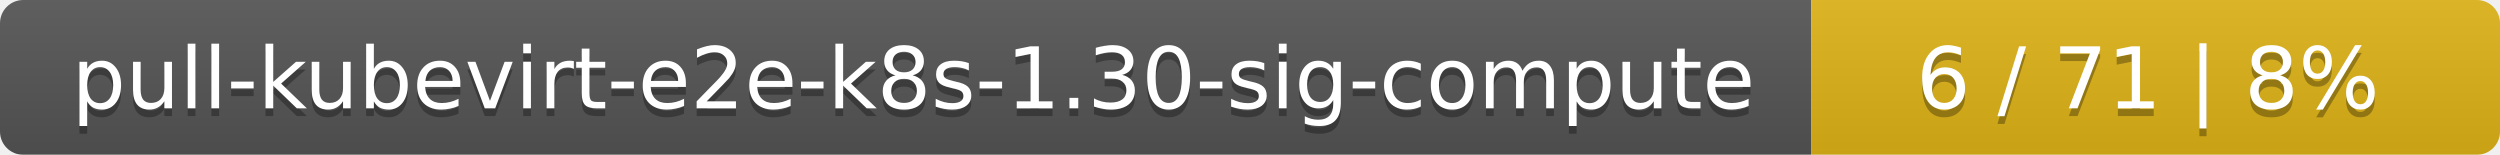
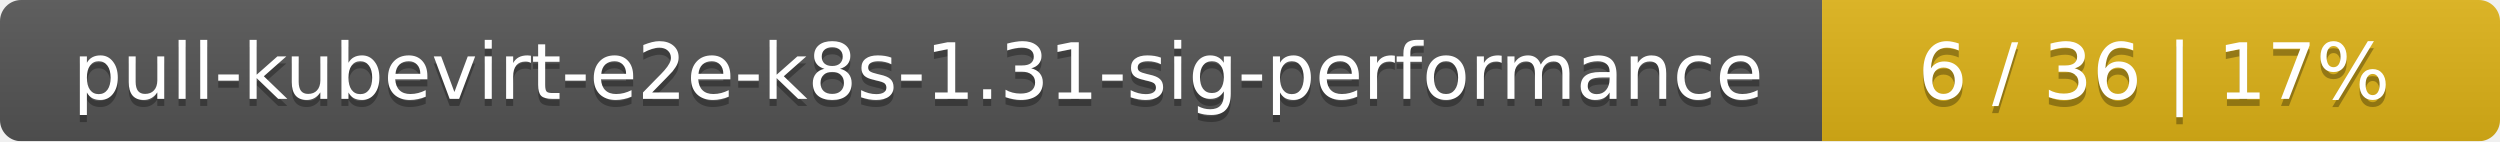
- <svg xmlns="http://www.w3.org/2000/svg" width="323" height="20">
+ <svg xmlns="http://www.w3.org/2000/svg" width="354" height="20">
  <linearGradient id="smooth" x2="0" y2="100%">
    <stop offset="0" stop-color="#bbb" stop-opacity=".1" />
    <stop offset="1" stop-opacity=".1" />
  </linearGradient>
  <mask id="round">
-     <rect width="323" height="20" rx="3" fill="#fff" />
+     <rect width="354" height="20" rx="3" fill="#fff" />
  </mask>
  <g mask="url(#round)">
-     <rect width="234" height="20" fill="#555" />
-     <rect x="234" width="89" height="20" fill="#dfb317" />
-     <rect width="323" height="20" fill="url(#smooth)" />
+     <rect width="258" height="20" fill="#555" />
+     <rect x="258" width="96" height="20" fill="#dfb317" />
+     <rect width="354" height="20" fill="url(#smooth)" />
  </g>
  <g fill="#fff" text-anchor="middle" font-family="DejaVu Sans,Verdana,Geneva,sans-serif" font-size="11">
-     <text x="118" y="15" fill="#010101" fill-opacity=".3">pull-kubevirt-e2e-k8s-1.30-sig-compute</text>
-     <text x="118" y="14">pull-kubevirt-e2e-k8s-1.30-sig-compute</text>
-     <text x="277.5" y="15" fill="#010101" fill-opacity=".3">6 / 71    |    8%</text>
-     <text x="277.5" y="14">6 / 71    |    8%</text>
+     <text x="130" y="15" fill="#010101" fill-opacity=".3">pull-kubevirt-e2e-k8s-1.31-sig-performance</text>
+     <text x="130" y="14">pull-kubevirt-e2e-k8s-1.31-sig-performance</text>
+     <text x="305" y="15" fill="#010101" fill-opacity=".3">6 / 36    |    17%</text>
+     <text x="305" y="14">6 / 36    |    17%</text>
  </g>
</svg>
